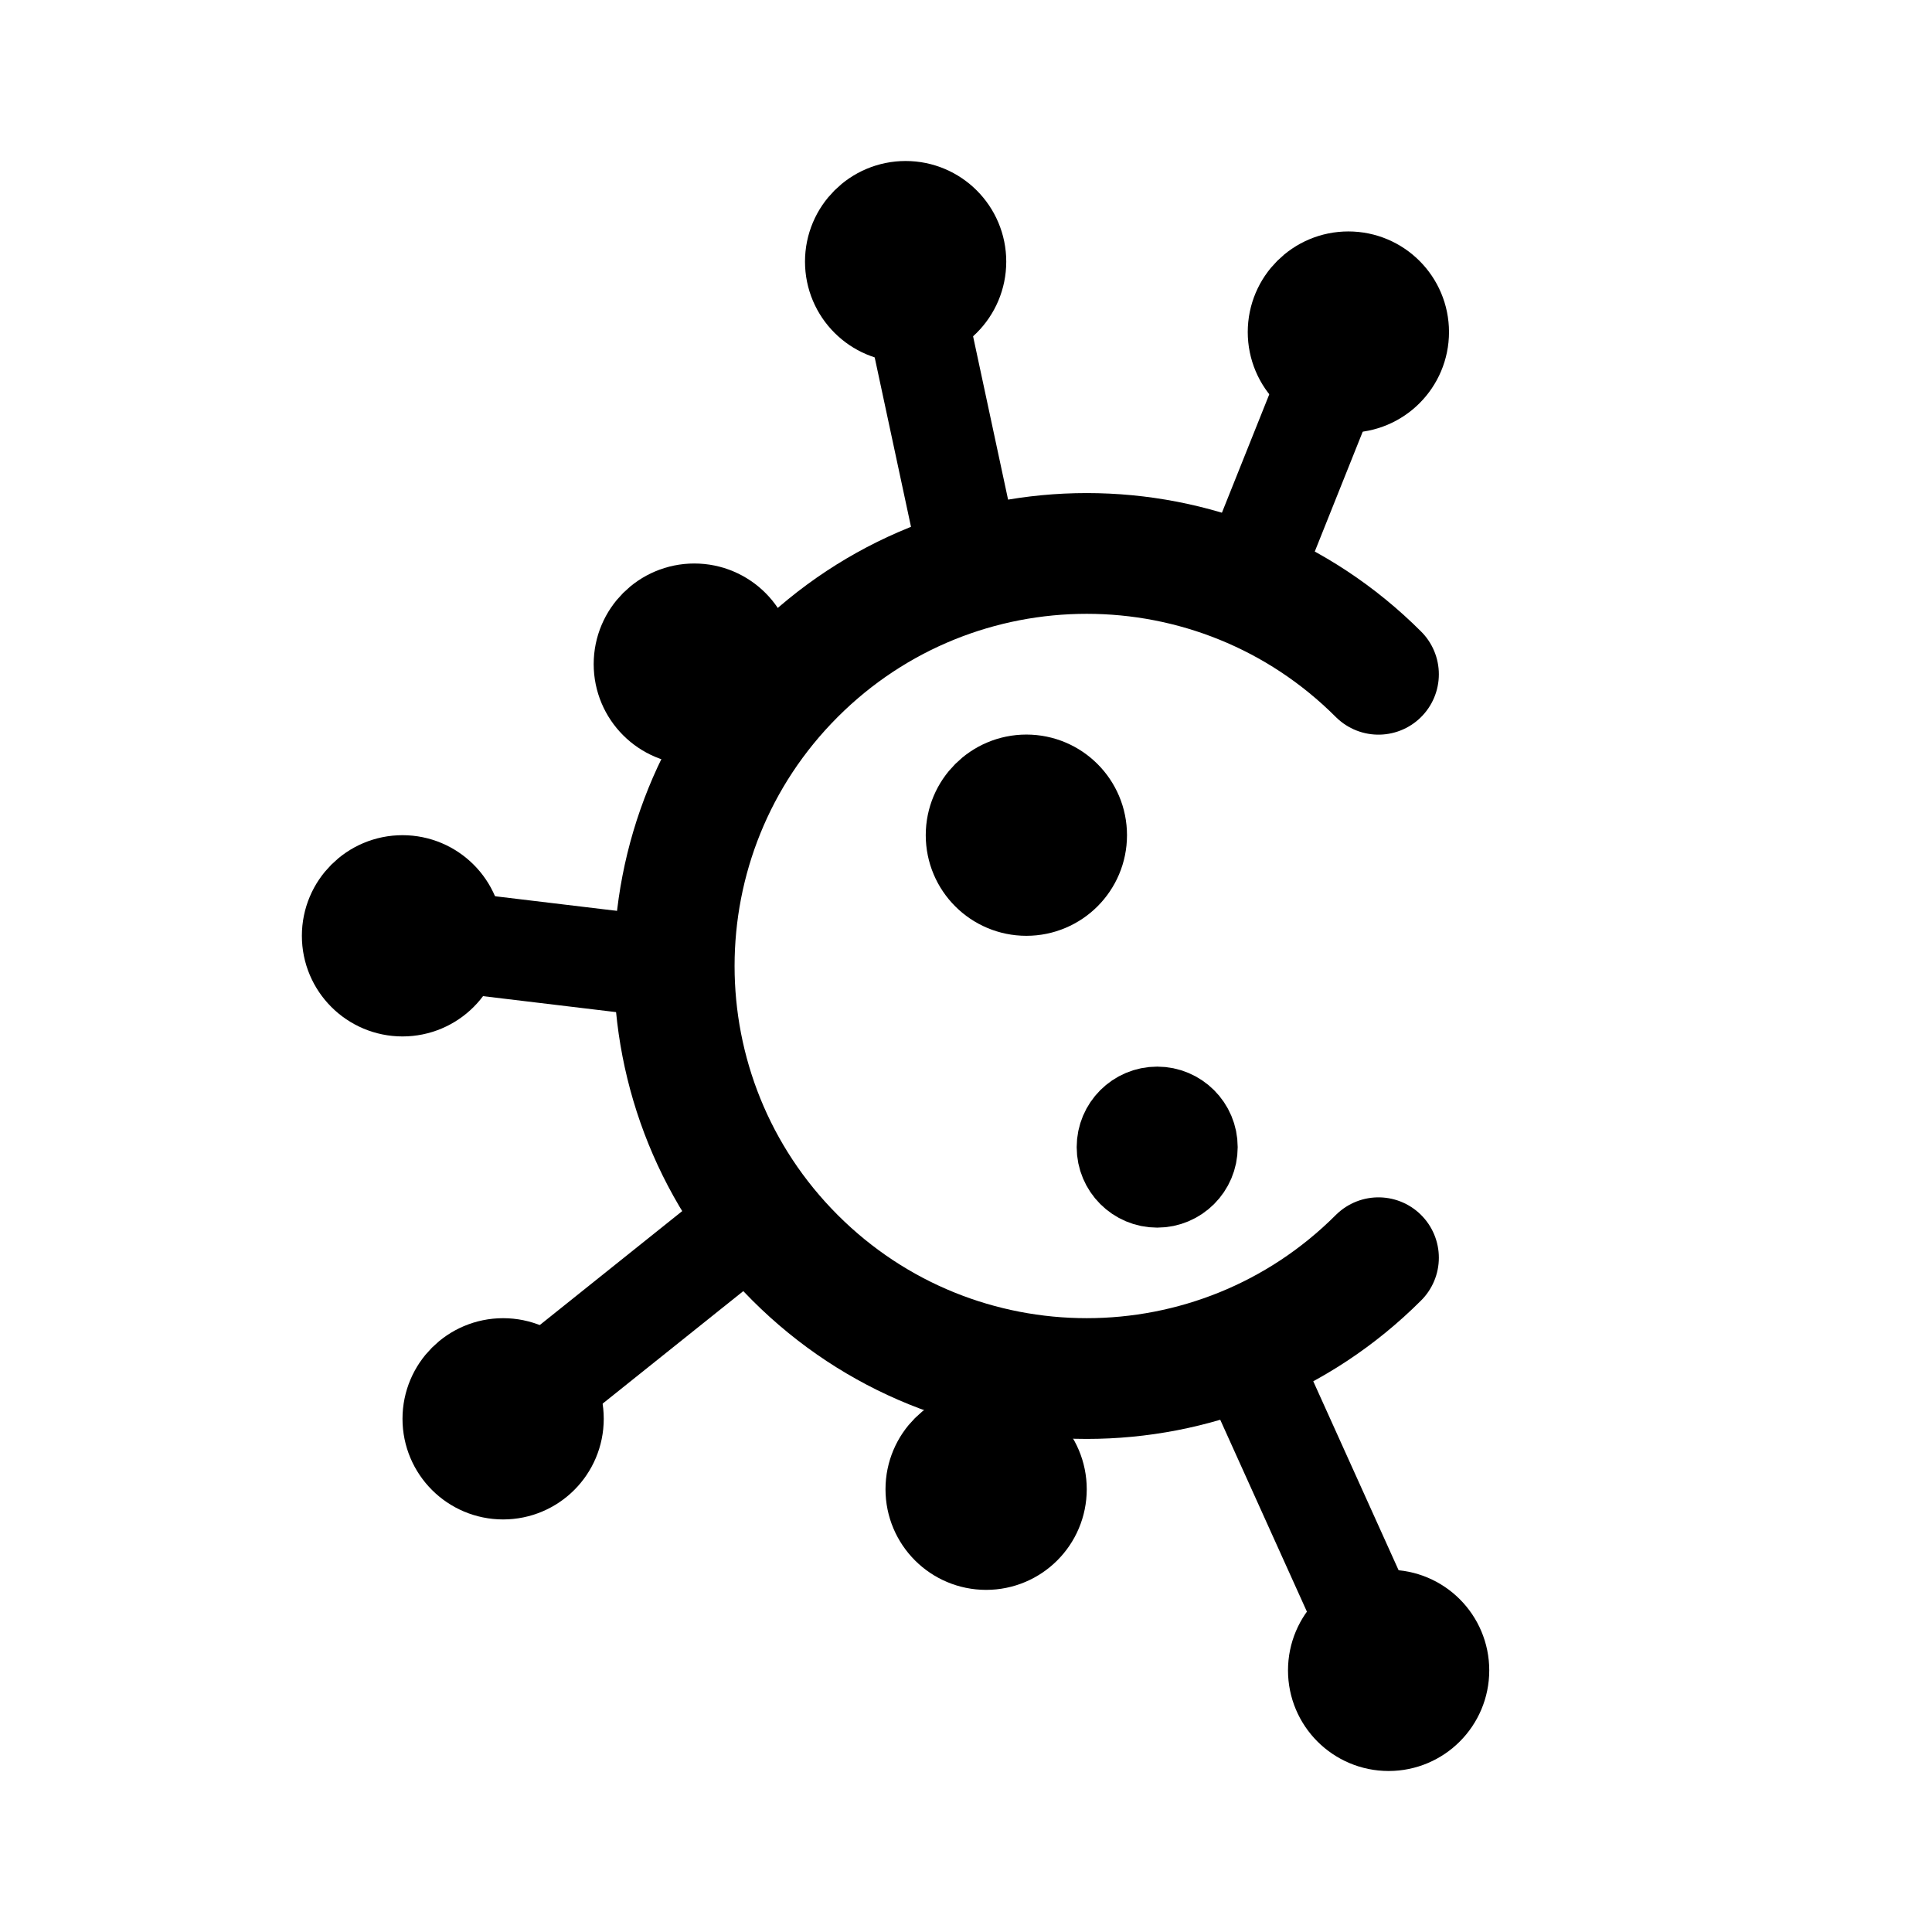
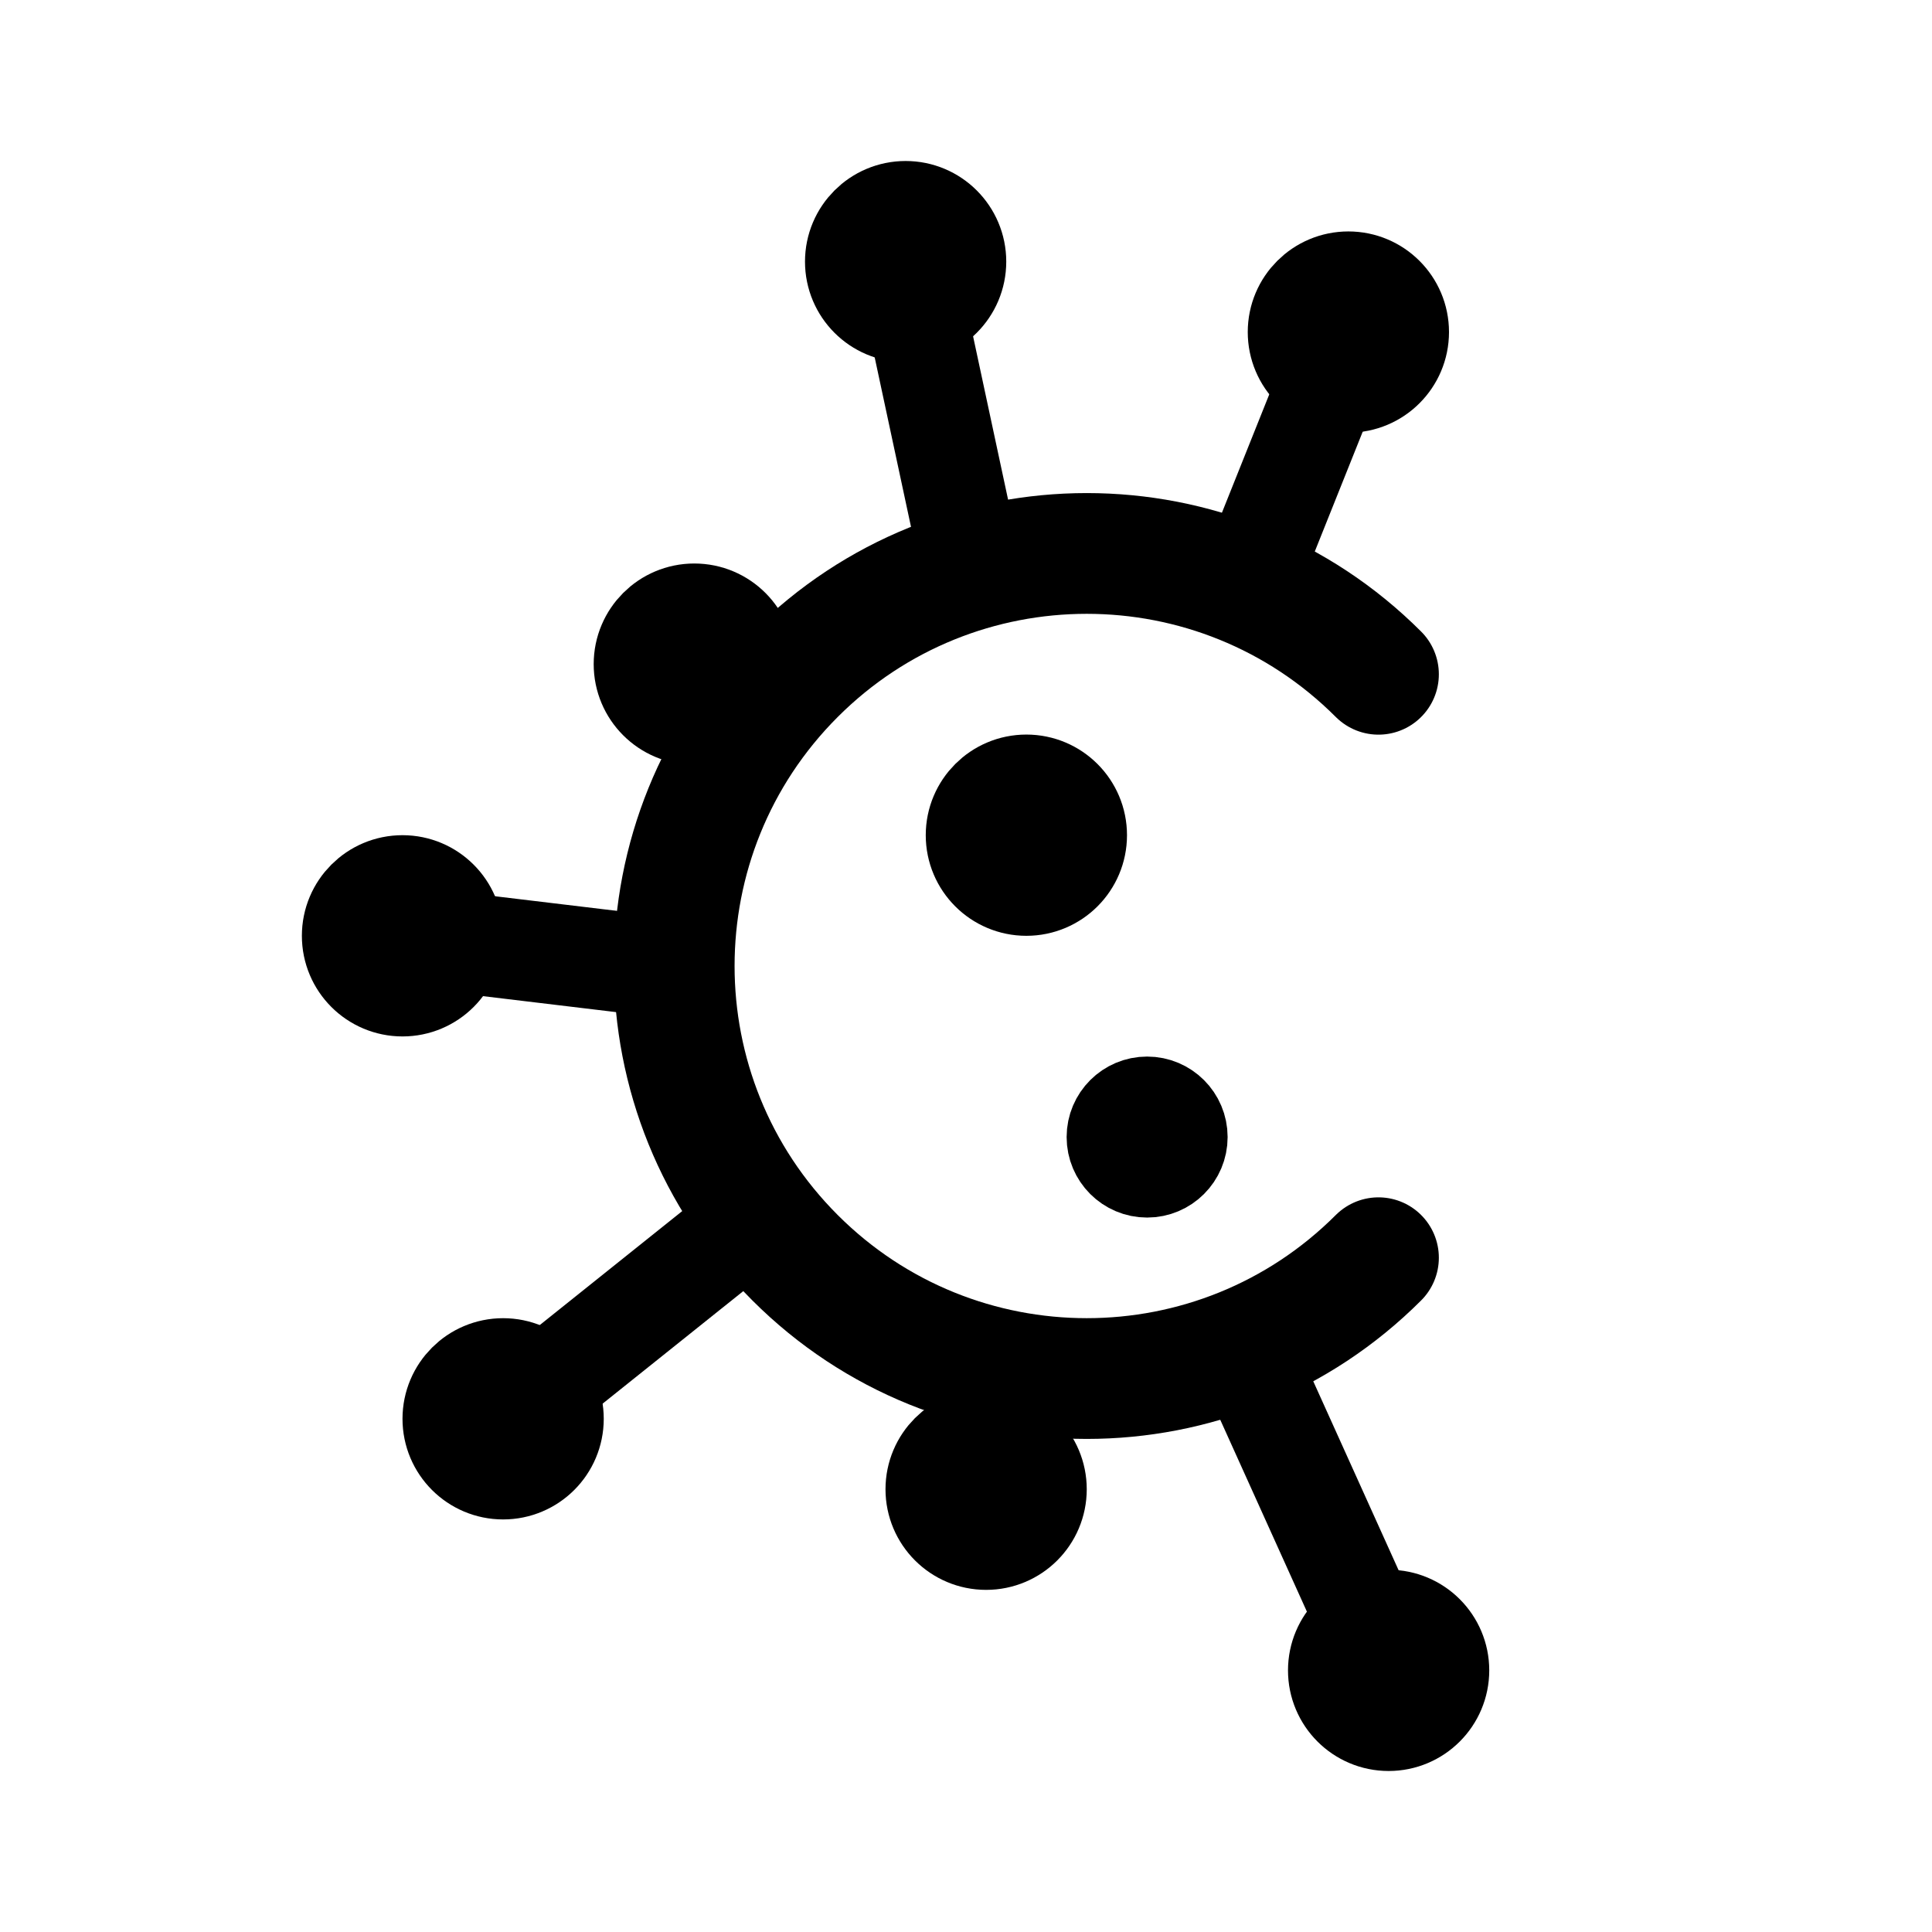
<svg xmlns="http://www.w3.org/2000/svg" width="192" height="192" fill="none">
  <path d="M136.991 124.991a40.999 40.999 0 1 1 0-57.982" stroke="#000" stroke-width="12" stroke-linecap="round" stroke-linejoin="round" />
  <circle cx="102" cy="83" r="5" stroke="#000" stroke-width="10" stroke-linecap="round" stroke-linejoin="round" />
  <circle cx="90" cy="26" r="5" stroke="#000" stroke-width="10" stroke-linecap="round" stroke-linejoin="round" />
  <circle cx="138" cy="166" r="5" stroke="#000" stroke-width="10" stroke-linecap="round" stroke-linejoin="round" />
  <circle cx="69" cy="66" r="5" stroke="#000" stroke-width="10" stroke-linecap="round" stroke-linejoin="round" />
  <circle cx="40" cy="93" r="5" stroke="#000" stroke-width="10" stroke-linecap="round" stroke-linejoin="round" />
  <circle cx="50" cy="141" r="5" stroke="#000" stroke-width="10" stroke-linecap="round" stroke-linejoin="round" />
  <circle cx="98" cy="148" r="5" stroke="#000" stroke-width="10" stroke-linecap="round" stroke-linejoin="round" />
  <circle cx="134" cy="33" r="5" stroke="#000" stroke-width="10" stroke-linecap="round" stroke-linejoin="round" />
-   <circle cx="115" cy="114" r="4" stroke="#000" stroke-width="8" stroke-linecap="round" stroke-linejoin="round" />
+   <circle cx="114" cy="113" r="4" stroke="#000" stroke-width="8" stroke-linecap="round" stroke-linejoin="round" />
  <path d="m90 26 6 28m42 112-14-31M40 93l25 3m-15 45 25-20m59-88-10 25" stroke="#000" stroke-width="10" stroke-linecap="round" stroke-linejoin="round" />
</svg>
